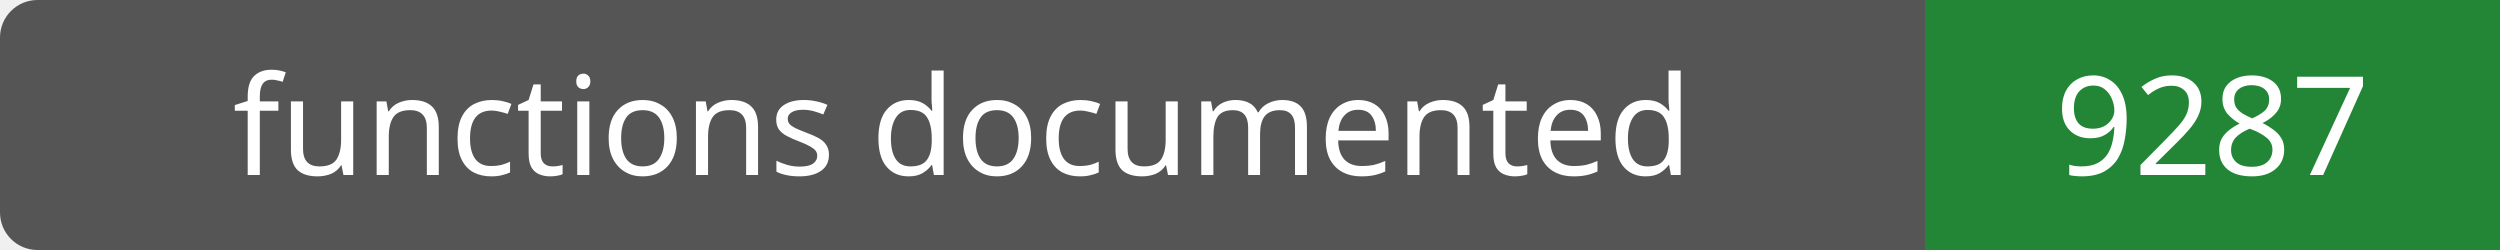
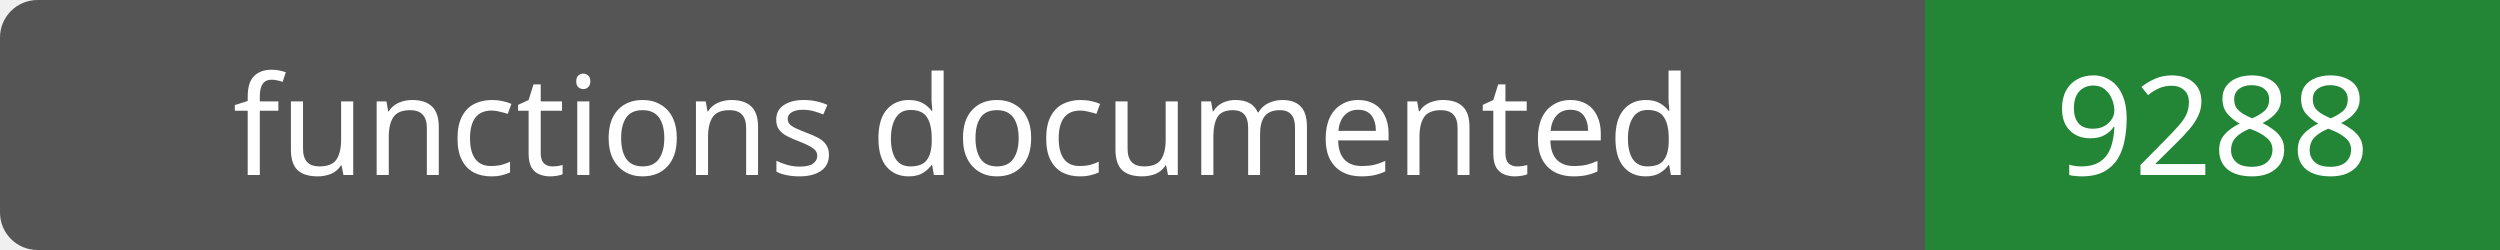
- <svg xmlns="http://www.w3.org/2000/svg" width="200" height="20" role="img" aria-label="functions documented: 9287">
+ <svg xmlns="http://www.w3.org/2000/svg" width="200" height="20" role="img" aria-label="functions documented: 9288">
  <rect width="200" height="20" rx="3" fill="#555" />
  <path fill="#238636" d="M154 0h46v20H154z" />
  <g fill="#fff" text-anchor="middle" font-family="Verdana,sans-serif" font-size="11">
    <text x="77.0" y="14">functions documented</text>
-     <text x="177.0" y="14">9287</text>
+     <text x="177.0" y="14">9288</text>
  </g>
</svg>
